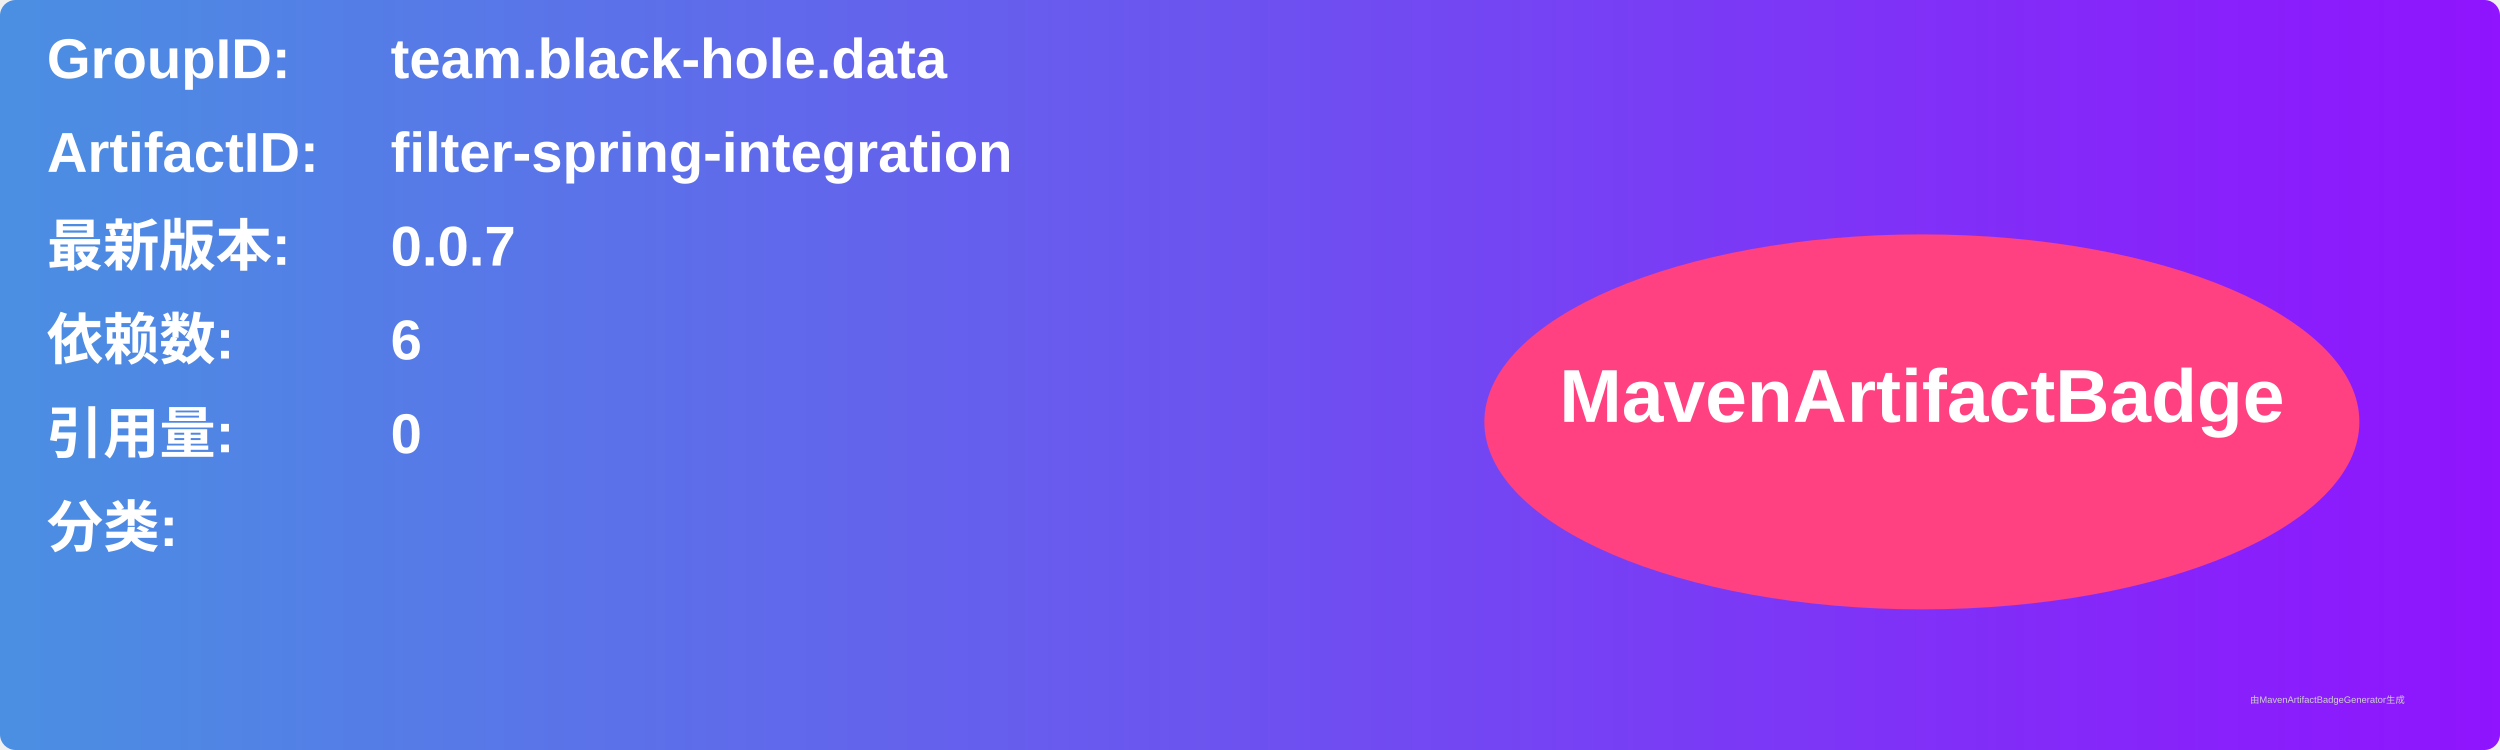
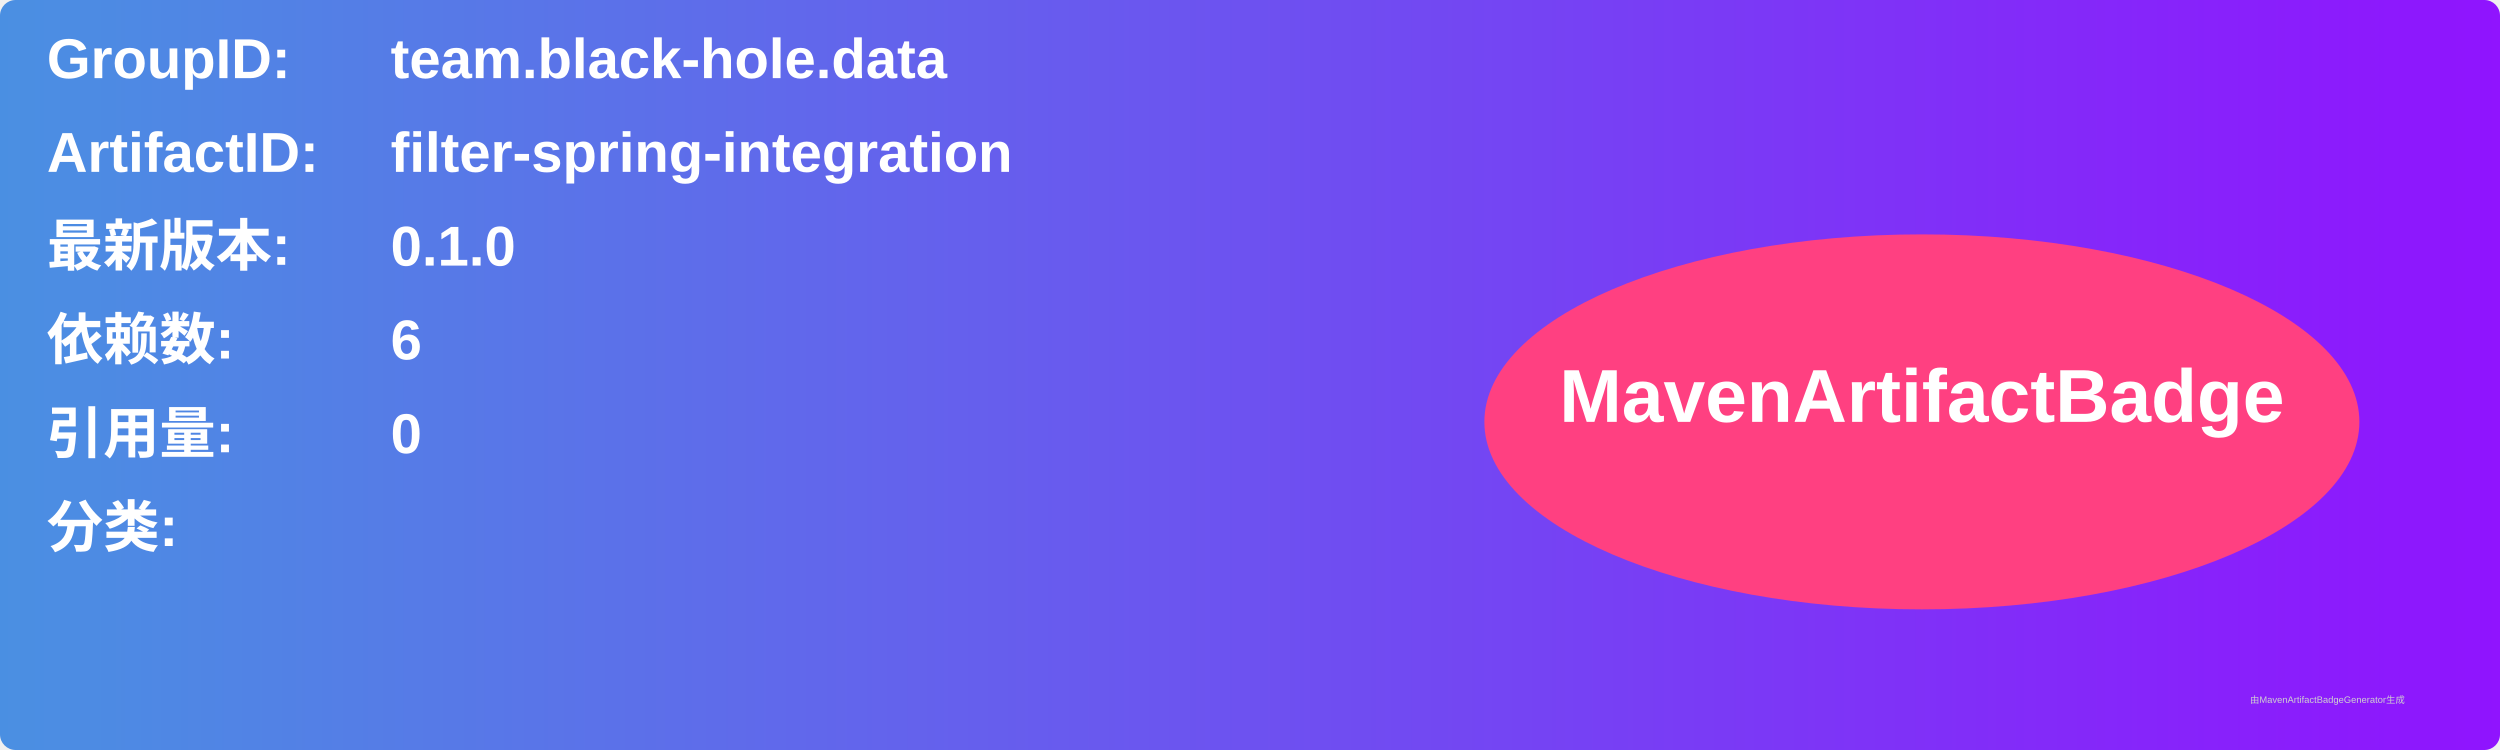
<svg xmlns="http://www.w3.org/2000/svg" width="800" height="240" viewBox="0 0 800 240">
  <linearGradient id="grad" x1="0%" y1="0%" x2="100%" y2="0%">
    <stop offset="0%" stop-color="#4a90e2" />
    <stop offset="100%" stop-color="#9013fe" />
  </linearGradient>
  <rect width="100%" height="100%" rx="5" ry="5" fill="url(#grad)" />
  <g transform="translate(15, 15)">
    <text x="0" y="10" font-family="Arial" font-size="18" fill="white" font-weight="bold" width="260">GroupID:</text>
    <text x="110" y="10" font-family="Arial" font-size="18" fill="white" font-weight="bold" width="460">team.black-hole.data</text>
    <text x="0" y="40" font-family="Arial" font-size="18" fill="white" font-weight="bold" width="260">ArtifactID:</text>
    <text x="110" y="40" font-family="Arial" font-size="18" fill="white" font-weight="bold" width="460">filter-spring-integration</text>
    <text x="0" y="70" font-family="Arial" font-size="18" fill="white" font-weight="bold">最新版本:</text>
    <text x="110" y="70" font-family="Arial" font-size="18" fill="white" font-weight="bold">
-       <tspan font-weight="bold">0.0.7</tspan>
+       <tspan font-weight="bold">0.1.0</tspan>
    </text>
    <text x="0" y="100" font-family="Arial" font-size="18" fill="white" font-weight="bold">依赖数: </text>
    <text x="110" y="100" font-family="Arial" font-size="18" fill="white">
      <tspan font-weight="bold">6</tspan>
    </text>
    <text x="0" y="130" font-family="Arial" font-size="18" fill="white" font-weight="bold">引用量: </text>
    <text x="110" y="130" font-family="Arial" font-size="18" fill="white">
      <tspan font-weight="bold">0</tspan>
    </text>
    <text x="0" y="160" font-family="Arial" font-size="18" fill="white" font-weight="bold">分类:</text>
    <text x="10" y="190" font-family="Arial" font-size="10" fill="white">
      <tspan font-weight="bold" />
    </text>
    <ellipse cx="600" cy="120" rx="140" ry="60" fill="#ff4081" />
    <text x="600" y="120" text-anchor="middle" font-family="Arial" font-size="24" fill="white" font-weight="bold">MavenArtifactBadge</text>
  </g>
  <text x="720" y="225" font-family="Arial" font-size="3" fill="#d0d0d0">由MavenArtifactBadgeGenerator生成</text>
</svg>
